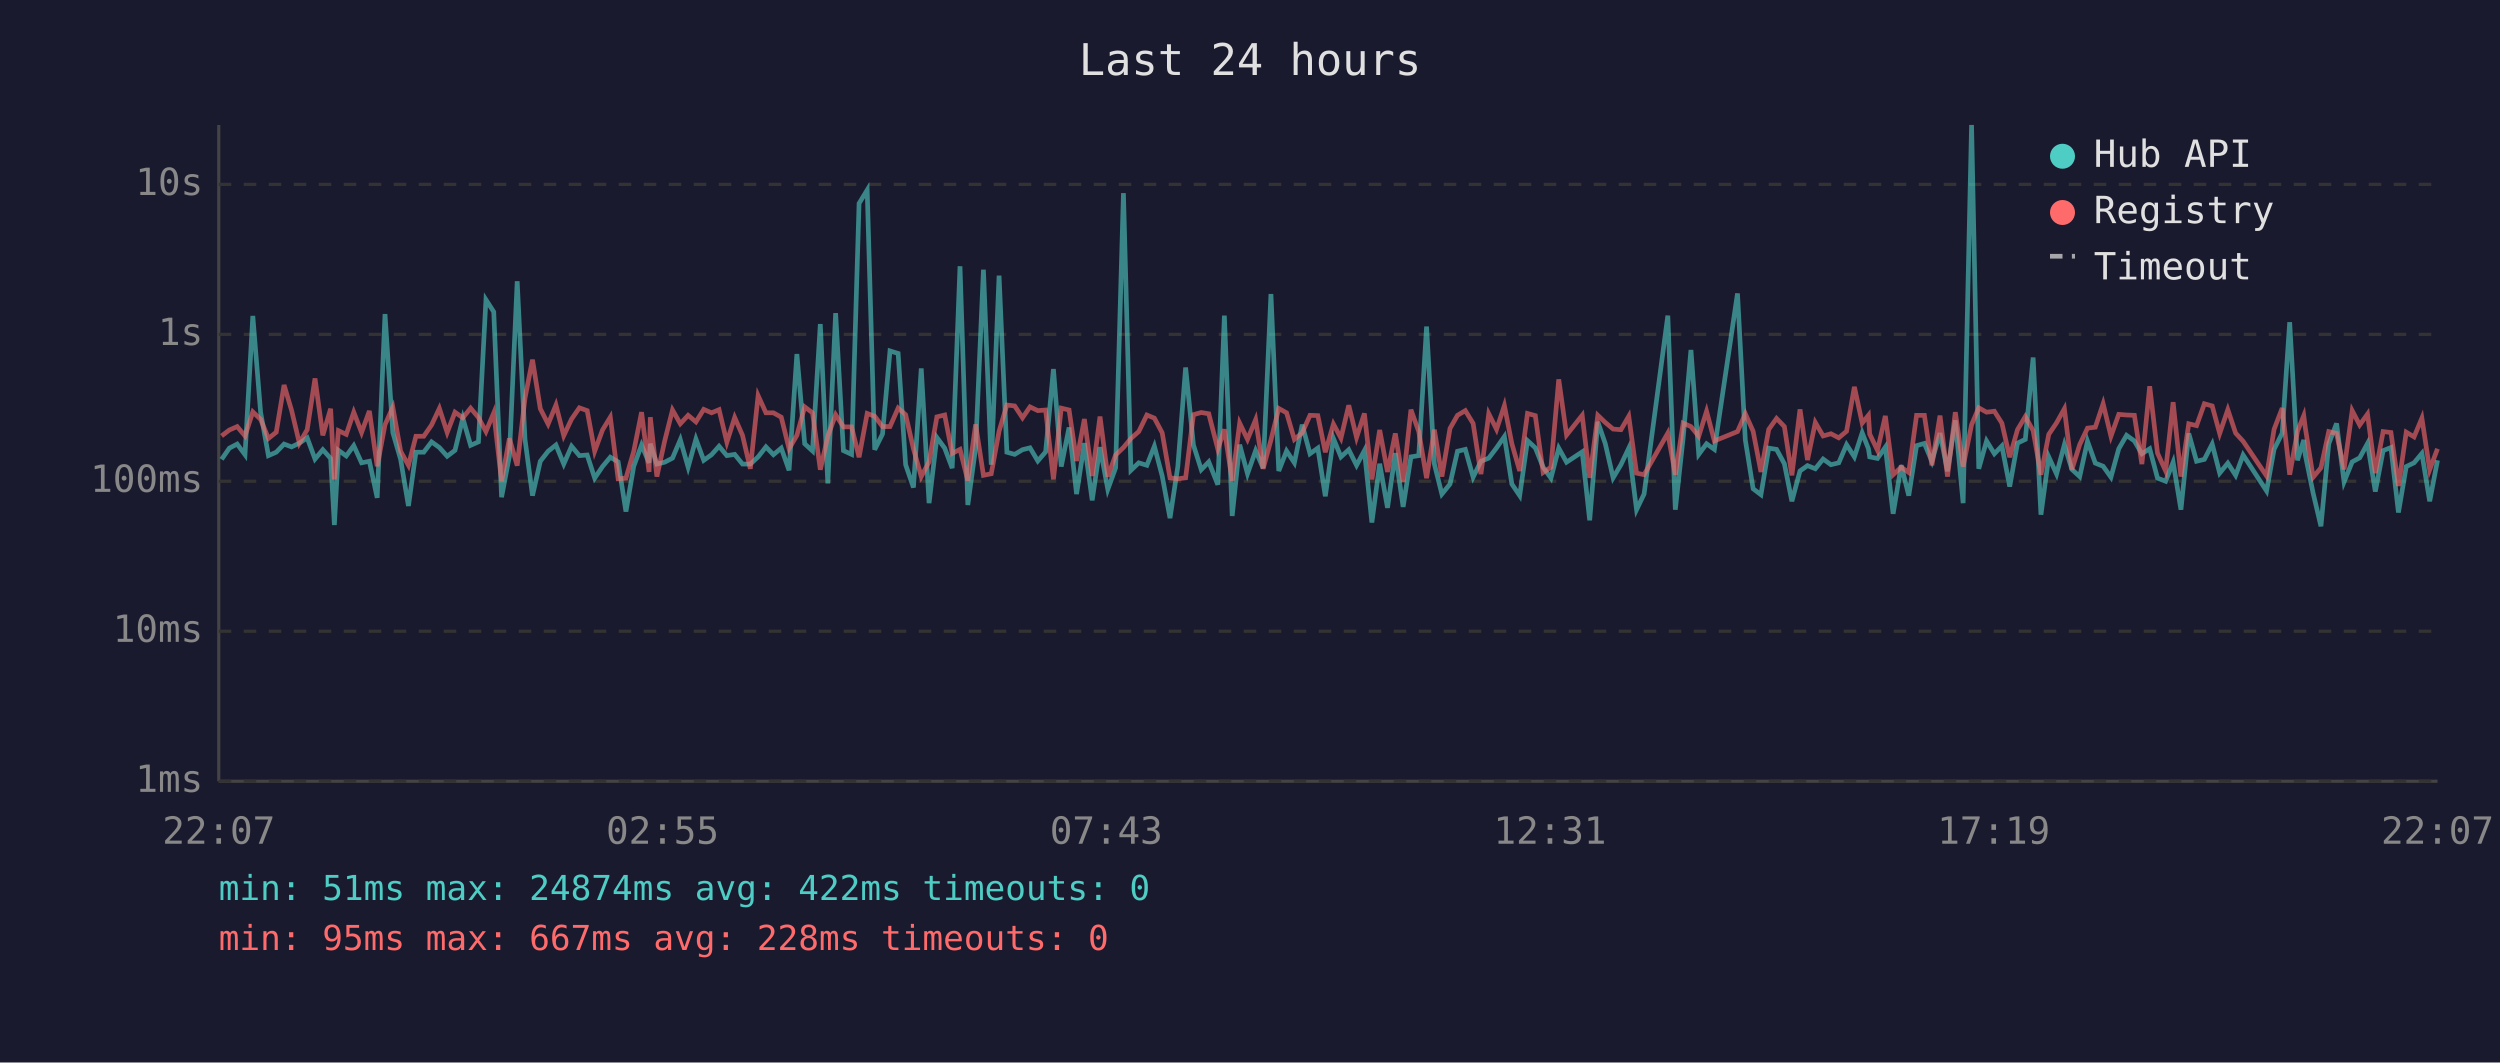
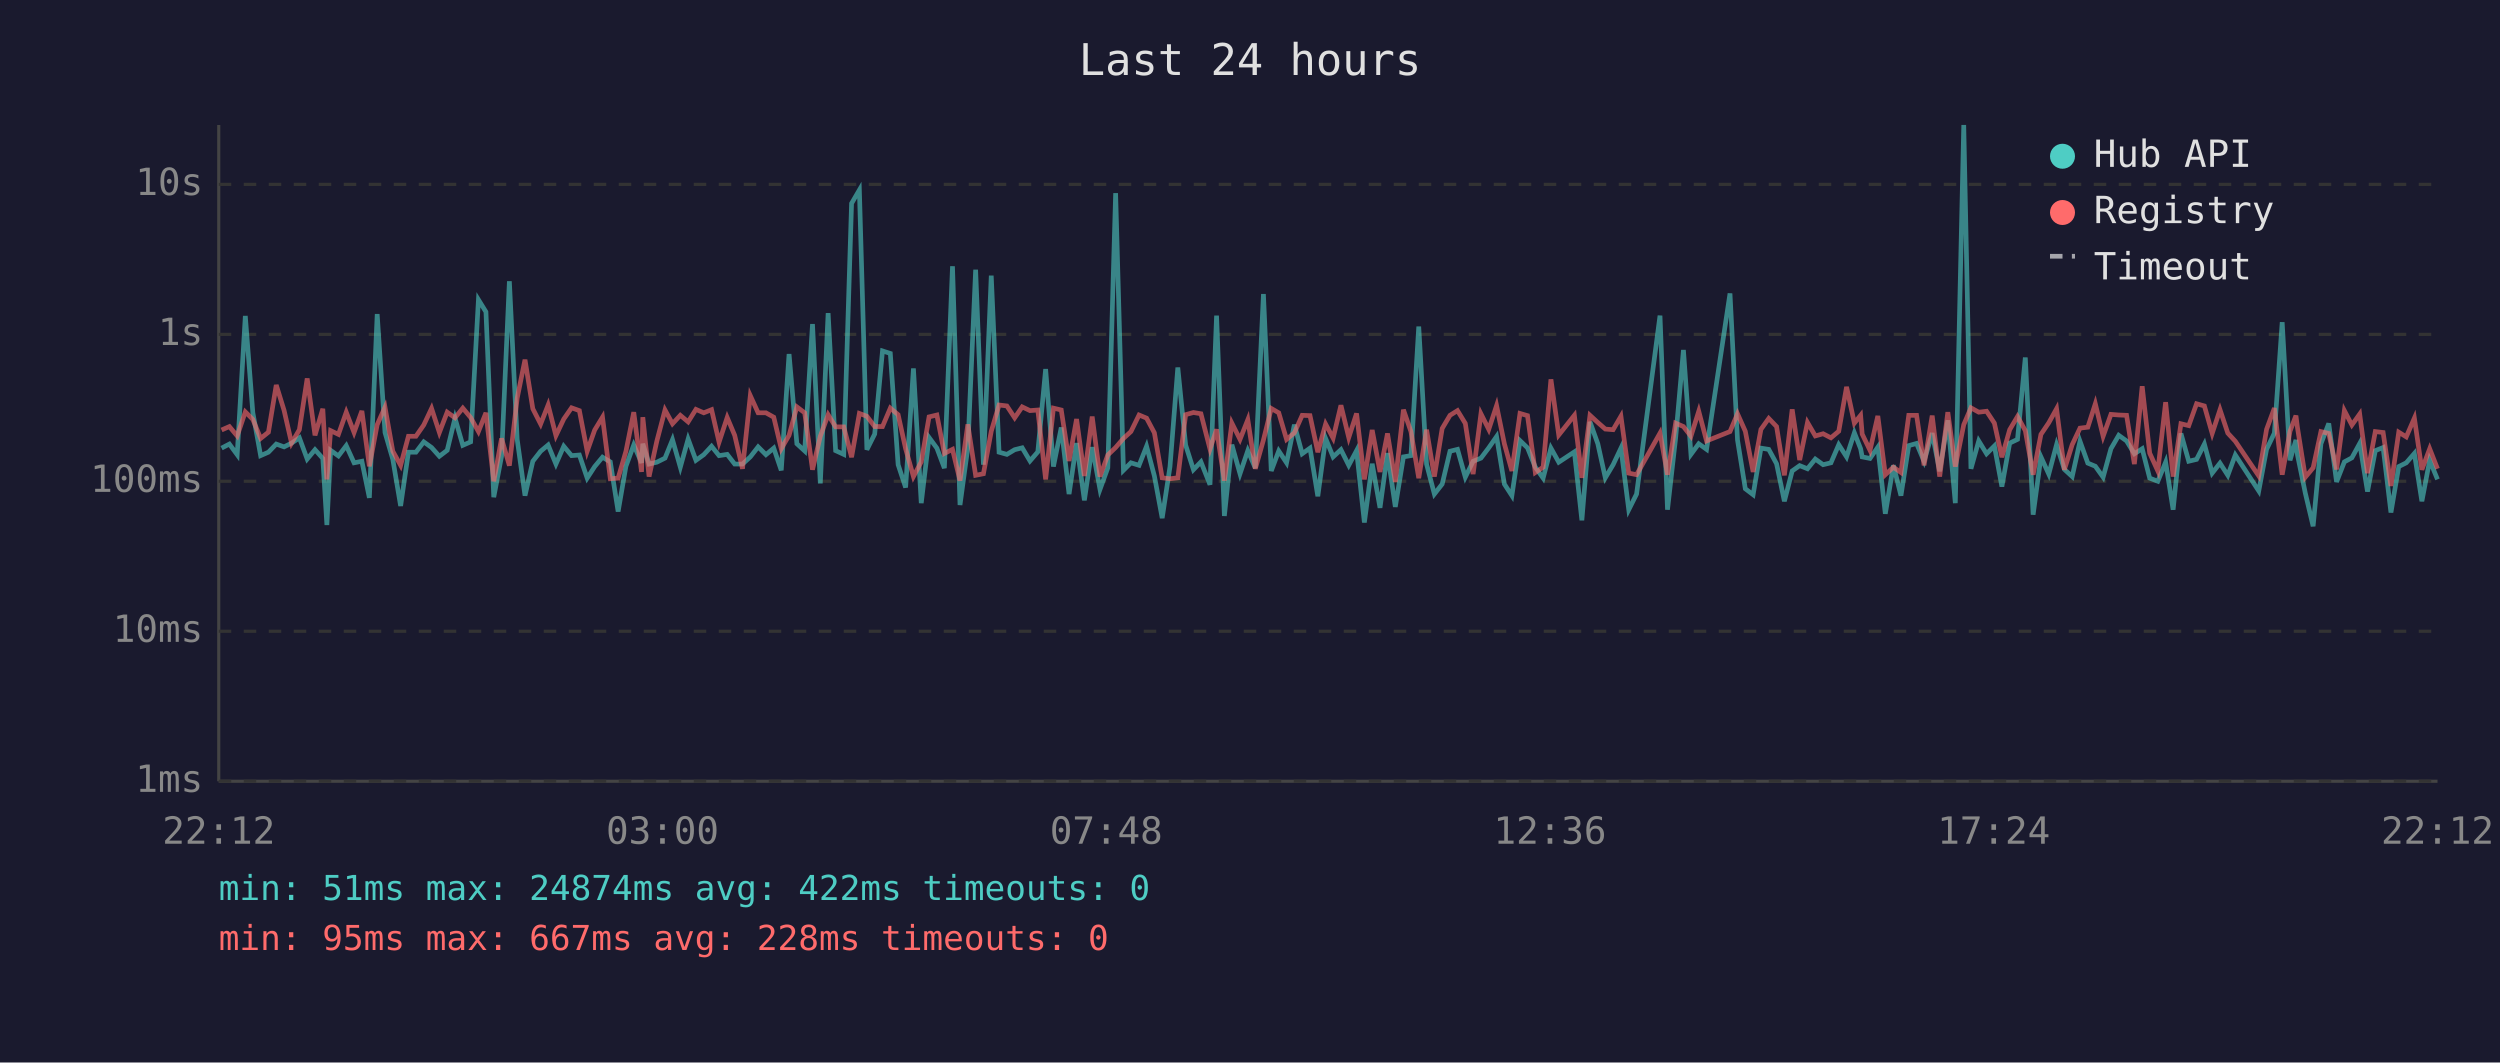
<svg xmlns="http://www.w3.org/2000/svg" viewBox="0 0 800 340" font-family="monospace" font-size="12">
  <rect width="800" height="340" fill="#1a1a2e" />
  <text x="400" y="24" fill="#e0e0e0" font-size="14" text-anchor="middle">Last 24 hours</text>
  <line x1="70" y1="40" x2="70" y2="250" stroke="#444" stroke-width="1" />
  <line x1="70" y1="250" x2="780" y2="250" stroke="#444" stroke-width="1" />
  <line x1="70" y1="250" x2="780" y2="250" stroke="#333" stroke-width="1" stroke-dasharray="4" />
  <text x="65" y="250" fill="#888" text-anchor="end" dominant-baseline="middle">1ms</text>
  <line x1="70" y1="202" x2="780" y2="202" stroke="#333" stroke-width="1" stroke-dasharray="4" />
  <text x="65" y="202" fill="#888" text-anchor="end" dominant-baseline="middle">10ms</text>
  <line x1="70" y1="154" x2="780" y2="154" stroke="#333" stroke-width="1" stroke-dasharray="4" />
  <text x="65" y="154" fill="#888" text-anchor="end" dominant-baseline="middle">100ms</text>
  <line x1="70" y1="107" x2="780" y2="107" stroke="#333" stroke-width="1" stroke-dasharray="4" />
  <text x="65" y="107" fill="#888" text-anchor="end" dominant-baseline="middle">1s</text>
  <line x1="70" y1="59" x2="780" y2="59" stroke="#333" stroke-width="1" stroke-dasharray="4" />
  <text x="65" y="59" fill="#888" text-anchor="end" dominant-baseline="middle">10s</text>
-   <text x="70" y="270" fill="#888" text-anchor="middle">22:07</text>
-   <text x="212" y="270" fill="#888" text-anchor="middle">02:55</text>
-   <text x="354" y="270" fill="#888" text-anchor="middle">07:43</text>
-   <text x="496" y="270" fill="#888" text-anchor="middle">12:31</text>
-   <text x="638" y="270" fill="#888" text-anchor="middle">17:19</text>
-   <text x="780" y="270" fill="#888" text-anchor="middle">22:07</text>
-   <polyline points="70.9,147.0 73.4,143.4 75.9,142.1 78.4,145.5 80.9,101.1 83.4,132.0 85.9,145.8 88.4,144.7 90.9,142.1 93.3,143.0 95.8,141.8 98.3,140.1 100.8,146.9 103.3,143.9 105.8,146.7 107.0,168.0 108.3,144.1 110.8,145.9 113.2,142.6 115.7,148.1 118.2,147.6 120.7,159.3 123.2,100.5 125.7,138.4 128.2,147.0 130.7,161.9 133.1,144.7 135.6,144.7 138.1,141.4 140.6,143.2 143.1,146.0 145.6,144.1 148.1,133.8 150.6,142.5 153.1,141.4 155.5,95.9 158.0,99.8 160.5,159.1 163.0,146.0 165.5,90.0 168.0,140.6 170.4,158.6 172.9,147.6 175.4,144.4 177.9,142.4 180.4,148.5 182.9,142.8 185.4,145.8 187.9,145.6 190.3,153.0 192.8,149.3 195.3,146.3 197.8,147.8 200.3,163.7 202.8,149.2 205.3,142.4 207.7,148.1 208.1,142.0 210.2,148.5 212.7,147.9 215.2,146.6 217.7,140.7 220.2,149.5 222.7,140.5 225.2,147.3 227.7,145.5 230.1,142.8 232.6,145.8 235.1,145.4 237.6,148.5 240.1,148.5 242.6,146.2 245.1,143.0 247.5,145.5 250.0,143.4 252.5,150.5 255.0,113.3 257.5,142.0 260.0,144.3 262.5,103.7 264.9,154.7 267.4,100.2 269.9,144.2 272.5,145.4 274.9,65.1 277.5,60.8 279.9,143.9 282.4,138.9 284.8,112.3 287.4,113.1 289.8,148.7 292.3,156.0 294.8,117.9 297.3,161.0 299.8,140.0 302.3,143.4 304.7,149.8 307.2,85.2 309.7,161.6 312.2,143.3 314.7,86.3 317.2,148.7 319.7,88.2 322.2,144.7 324.7,145.4 327.2,143.9 329.6,143.3 332.1,147.5 334.6,144.6 337.1,118.1 339.6,149.3 342.1,136.8 344.5,158.1 347.0,141.8 349.5,160.1 352.0,143.1 354.5,156.6 357.0,149.7 359.5,61.8 361.9,150.5 364.4,148.1 367.0,148.9 369.4,142.8 371.9,152.3 374.4,165.8 376.9,149.3 379.4,117.6 381.9,142.4 384.4,150.3 386.8,147.8 389.7,155.1 391.8,101.0 394.3,165.1 396.7,142.3 399.2,151.6 401.8,144.2 404.2,149.8 406.7,94.1 409.2,150.7 411.7,144.3 414.2,148.1 416.7,135.9 419.2,145.2 421.7,143.4 424.1,158.8 426.7,140.3 429.1,146.2 431.6,143.9 434.1,148.9 436.6,144.2 439.0,167.2 441.5,148.4 444.0,162.5 446.5,145.0 449.0,162.2 451.5,146.2 454.0,145.8 456.5,104.5 459.0,148.5 461.4,158.1 464.0,154.9 466.4,144.4 468.9,143.8 471.4,152.7 473.9,147.6 476.4,146.6 478.9,143.3 481.4,139.7 483.8,154.9 486.3,158.6 488.8,141.0 491.3,143.3 493.8,149.5 496.3,153.0 498.8,143.4 501.3,147.9 506.3,144.6 508.7,166.5 511.3,135.0 513.7,142.0 516.2,152.9 518.7,148.7 521.2,143.4 523.7,163.1 526.1,158.1 533.7,101.0 536.1,163.1 538.6,140.2 541.1,112.0 543.6,145.4 546.1,142.0 548.6,143.8 556.0,93.9 558.5,140.8 561.0,156.4 563.5,158.3 566.0,143.4 568.5,143.8 571.0,148.4 573.4,160.4 576.0,150.7 578.4,149.0 580.9,150.0 583.4,146.9 585.9,148.7 588.4,148.1 590.9,142.3 593.4,146.2 595.9,138.5 597.9,143.6 598.3,146.2 600.8,146.7 603.3,143.1 605.8,164.4 608.4,148.9 610.8,158.6 613.3,142.6 615.8,141.9 618.2,147.6 620.8,138.6 623.2,150.8 625.7,134.5 628.2,161.0 630.9,40.0 633.2,150.0 635.7,141.1 638.2,145.2 640.6,142.7 643.1,155.7 645.6,141.8 648.1,140.6 650.6,114.4 653.1,164.7 655.6,146.2 658.1,151.7 660.6,142.3 663.0,150.2 665.5,152.5 668.0,141.2 670.5,148.2 673.0,149.2 675.5,152.7 678.0,143.6 680.5,139.3 683.0,141.1 685.4,145.2 687.9,143.6 690.4,153.0 693.0,154.0 695.4,147.9 697.9,163.1 700.4,138.7 702.9,147.6 705.4,147.0 707.9,142.1 710.3,151.4 712.9,148.2 715.4,152.1 717.8,145.6 725.3,157.1 727.7,143.8 730.3,138.6 732.7,103.1 735.2,147.3 737.2,140.8 737.7,145.6 740.2,157.8 742.7,168.4 745.2,142.0 747.7,135.5 750.1,154.2 752.7,147.8 755.1,146.5 757.6,141.9 760.1,157.3 762.6,144.2 765.1,143.2 767.5,164.0 770.0,149.3 772.5,148.1 775.0,145.1 777.5,160.4 780.0,147.3" fill="none" stroke="#4ecdc4" stroke-width="1.5" opacity="0.6" />
-   <polyline points="70.9,139.5 73.4,137.6 75.9,136.5 78.4,139.5 80.9,131.8 83.4,134.2 85.9,140.3 88.4,138.3 90.9,123.2 93.3,131.3 95.8,141.8 98.3,137.5 100.8,121.1 103.3,139.3 105.8,130.8 107.0,153.4 108.3,137.8 110.8,139.0 113.2,131.9 115.7,138.4 118.2,131.5 120.7,149.2 123.2,135.9 125.7,130.3 128.2,144.4 130.7,148.9 133.1,139.6 135.6,139.6 138.1,136.0 140.6,130.7 143.1,138.4 145.6,131.9 148.1,133.7 150.6,130.6 153.1,133.6 155.5,138.1 158.0,132.1 160.5,154.0 163.0,140.3 165.5,149.0 168.0,127.4 170.4,115.1 172.9,130.8 175.4,135.7 177.9,129.6 180.4,139.4 182.9,134.1 185.4,130.5 187.9,131.4 190.3,144.4 192.8,137.6 195.3,133.5 197.8,153.2 200.3,153.0 202.8,144.4 205.3,131.9 207.7,151.0 208.1,133.5 210.2,152.5 212.7,141.1 215.2,131.2 217.7,135.6 220.2,132.9 222.7,135.0 225.2,131.0 227.7,132.1 230.1,131.1 232.6,141.5 235.1,133.6 237.6,139.3 240.1,150.0 242.6,126.6 245.1,132.1 247.5,132.1 250.0,133.5 252.5,143.6 255.0,139.3 257.5,130.2 260.0,132.1 262.5,150.3 264.9,139.6 267.4,132.7 269.9,136.6 272.5,136.6 274.9,146.3 277.5,132.3 279.9,133.2 282.4,136.5 284.8,136.5 287.4,130.6 289.8,132.7 292.3,143.6 294.8,152.5 297.3,147.8 299.8,133.4 302.3,132.8 304.7,145.1 307.2,143.8 309.7,153.8 312.2,135.8 314.7,152.1 317.2,151.6 319.7,138.0 322.2,129.6 324.7,129.9 327.2,133.7 329.6,130.2 332.1,131.4 334.6,131.2 337.1,153.4 339.6,130.6 342.1,131.2 344.5,147.5 347.0,134.1 349.5,152.3 352.0,133.3 354.5,152.5 357.0,145.6 359.5,143.2 361.9,140.3 364.4,138.1 367.0,132.8 369.4,133.8 371.9,138.5 374.4,152.9 376.9,153.2 379.4,152.9 381.9,132.7 384.4,132.0 386.8,132.4 389.7,143.7 391.8,137.4 394.3,153.8 396.7,135.4 399.2,140.6 401.8,134.3 404.2,150.0 406.7,140.8 409.2,130.7 411.7,132.1 414.2,140.6 416.7,138.5 419.2,132.9 421.7,133.0 424.1,144.7 426.7,135.7 429.1,140.2 431.6,129.7 434.1,140.0 436.6,132.3 439.0,153.4 441.5,137.6 444.0,151.0 446.5,138.7 449.0,154.2 451.5,131.1 454.0,138.1 456.5,153.0 459.0,137.5 461.4,152.5 464.0,137.1 466.4,132.9 468.9,131.4 471.4,135.5 473.9,151.7 476.4,132.4 478.9,137.4 481.4,129.8 483.8,142.0 486.3,150.7 488.8,132.3 491.3,133.0 493.8,151.2 496.3,149.5 498.8,121.4 501.3,139.2 506.3,132.9 508.7,152.9 511.3,132.9 513.7,135.2 516.2,137.3 518.7,137.5 521.2,133.2 523.7,151.4 526.1,151.9 533.7,138.6 536.1,151.9 538.6,135.4 541.1,136.5 543.6,139.6 546.1,131.6 548.6,141.1 556.0,138.1 558.5,132.4 561.0,138.0 563.5,151.0 566.0,137.4 568.5,133.9 571.0,136.5 573.4,152.1 576.0,131.0 578.4,147.2 580.9,135.2 583.4,139.5 585.9,138.8 588.4,140.1 590.9,138.0 593.4,123.8 595.9,135.4 597.9,132.9 598.3,138.9 600.8,144.1 603.3,133.1 605.8,151.9 608.4,149.5 610.8,151.2 613.3,132.9 615.8,132.9 618.2,148.9 620.8,133.0 623.2,152.5 625.7,131.9 628.2,149.3 630.9,135.9 633.2,130.5 635.7,131.9 638.2,131.6 640.6,135.4 643.1,146.3 645.6,137.5 648.1,133.3 650.6,137.8 653.1,151.9 655.6,139.0 658.1,135.3 660.6,130.8 663.0,150.3 665.5,142.3 668.0,137.0 670.5,136.7 673.0,129.2 675.5,139.6 678.0,132.6 680.5,132.8 683.0,132.9 685.4,148.5 687.9,123.6 690.4,145.0 693.0,150.7 695.4,128.7 697.9,152.5 700.4,135.6 702.9,136.2 705.4,129.2 707.9,129.9 710.3,138.7 712.9,131.1 715.4,138.6 717.8,141.2 725.3,152.3 727.7,137.4 730.3,130.6 732.7,151.9 735.2,138.0 737.2,133.0 737.7,136.9 740.2,152.7 742.7,149.7 745.2,138.1 747.7,138.7 750.1,150.2 752.7,131.4 755.1,136.0 757.6,132.5 760.1,151.4 762.6,138.1 765.1,138.4 767.5,155.5 770.0,138.3 772.5,139.8 775.0,133.8 777.5,150.3 780.0,143.6" fill="none" stroke="#ff6b6b" stroke-width="1.5" opacity="0.6" />
+   <text x="70" y="270" fill="#888" text-anchor="middle">22:12</text>
+   <text x="212" y="270" fill="#888" text-anchor="middle">03:00</text>
+   <text x="354" y="270" fill="#888" text-anchor="middle">07:48</text>
+   <text x="496" y="270" fill="#888" text-anchor="middle">12:36</text>
+   <text x="638" y="270" fill="#888" text-anchor="middle">17:24</text>
+   <text x="780" y="270" fill="#888" text-anchor="middle">22:12</text>
+   <polyline points="70.9,143.4 73.4,142.1 75.9,145.5 78.5,101.1 80.9,132.0 83.4,145.8 85.9,144.7 88.4,142.1 90.9,143.0 93.3,141.8 95.8,140.1 98.3,146.9 100.8,143.9 103.3,146.7 104.6,168.0 105.8,144.1 108.3,145.9 110.8,142.6 113.3,148.1 115.8,147.6 118.2,159.3 120.7,100.5 123.2,138.4 125.7,147.0 128.2,161.9 130.7,144.7 133.1,144.7 135.6,141.4 138.1,143.2 140.6,146.0 143.1,144.1 145.6,133.8 148.1,142.5 150.6,141.4 153.1,95.9 155.5,99.8 158.0,159.1 160.5,146.0 163.0,90.0 165.5,140.6 168.0,158.6 170.5,147.6 173.0,144.4 175.4,142.4 177.9,148.5 180.4,142.8 182.9,145.8 185.4,145.6 187.9,153.0 190.3,149.3 192.8,146.3 195.3,147.8 197.8,163.7 200.3,149.2 202.8,142.4 205.3,148.1 205.7,142.0 207.7,148.5 210.2,147.9 212.8,146.6 215.2,140.7 217.7,149.5 220.2,140.5 222.7,147.3 225.2,145.5 227.7,142.8 230.1,145.8 232.7,145.4 235.1,148.5 237.6,148.5 240.1,146.2 242.6,143.0 245.1,145.5 247.6,143.4 250.0,150.5 252.5,113.3 255.0,142.0 257.5,144.3 260.0,103.7 262.5,154.7 265.0,100.2 267.4,144.2 270.0,145.4 272.5,65.1 275.0,60.8 277.4,143.9 279.9,138.9 282.4,112.3 284.9,113.1 287.4,148.7 289.8,156.0 292.3,117.9 294.8,161.0 297.3,140.0 299.8,143.4 302.2,149.8 304.8,85.2 307.2,161.6 309.7,143.3 312.2,86.3 314.7,148.7 317.2,88.2 319.7,144.7 322.2,145.4 324.7,143.9 327.1,143.3 329.6,147.5 332.1,144.6 334.6,118.1 337.1,149.3 339.6,136.8 342.1,158.1 344.5,141.8 347.0,160.1 349.5,143.1 352.0,156.6 354.5,149.7 357.0,61.8 359.5,150.5 361.9,148.1 364.5,148.9 366.9,142.8 369.4,152.3 371.9,165.8 374.4,149.3 376.9,117.6 379.4,142.4 381.9,150.3 384.3,147.8 387.2,155.1 389.3,101.0 391.8,165.1 394.2,142.3 396.8,151.6 399.3,144.2 401.7,149.8 404.3,94.1 406.8,150.7 409.2,144.3 411.7,148.1 414.2,135.9 416.7,145.2 419.2,143.4 421.7,158.8 424.2,140.3 426.6,146.2 429.1,143.9 431.6,148.9 434.1,144.2 436.6,167.2 439.1,148.4 441.6,162.5 444.0,145.0 446.5,162.2 449.1,146.2 451.5,145.8 454.0,104.5 456.5,148.5 459.0,158.1 461.5,154.9 464.0,144.4 466.4,143.8 468.9,152.7 471.4,147.6 473.9,146.6 476.4,143.3 478.9,139.7 481.4,154.9 483.8,158.6 486.4,141.0 488.8,143.3 491.3,149.5 493.8,153.0 496.3,143.4 498.8,147.9 503.8,144.6 506.2,166.5 508.8,135.0 511.3,142.0 513.7,152.9 516.2,148.7 518.7,143.4 521.2,163.1 523.7,158.1 531.2,101.0 533.6,163.1 536.2,140.2 538.7,112.0 541.1,145.4 543.6,142.0 546.1,143.8 553.6,93.9 556.0,140.8 558.5,156.4 561.0,158.3 563.5,143.4 566.0,143.8 568.5,148.4 571.0,160.4 573.5,150.7 575.9,149.0 578.4,150.0 580.9,146.9 583.4,148.7 585.9,148.1 588.4,142.3 590.9,146.2 593.4,138.5 595.4,143.6 595.9,146.2 598.4,146.7 600.9,143.1 603.3,164.4 605.9,148.9 608.3,158.6 610.8,142.6 613.3,141.9 615.7,147.6 618.3,138.6 620.7,150.8 623.3,134.5 625.7,161.0 628.4,40.0 630.7,150.0 633.2,141.1 635.7,145.2 638.2,142.7 640.6,155.7 643.1,141.8 645.6,140.6 648.1,114.4 650.6,164.7 653.1,146.2 655.6,151.7 658.1,142.3 660.6,150.2 663.1,152.5 665.6,141.2 668.1,148.2 670.5,149.2 673.0,152.7 675.5,143.6 678.0,139.3 680.5,141.1 683.0,145.2 685.5,143.6 687.9,153.0 690.5,154.0 693.0,147.9 695.4,163.1 697.9,138.7 700.4,147.6 702.9,147.0 705.4,142.1 707.9,151.4 710.4,148.2 712.9,152.1 715.3,145.6 722.8,157.1 725.3,143.8 727.8,138.6 730.3,103.1 732.8,147.3 734.7,140.8 735.2,145.6 737.7,157.8 740.2,168.4 742.7,142.0 745.2,135.5 747.7,154.2 750.2,147.8 752.6,146.5 755.1,141.9 757.6,157.3 760.1,144.2 762.6,143.2 765.1,164.0 767.6,149.3 770.0,148.1 772.6,145.1 775.0,160.4 777.5,147.3 780.0,153.4" fill="none" stroke="#4ecdc4" stroke-width="1.5" opacity="0.6" />
+   <polyline points="70.9,137.6 73.4,136.5 75.9,139.5 78.5,131.8 80.9,134.2 83.4,140.3 85.9,138.3 88.4,123.2 90.9,131.3 93.3,141.8 95.8,137.5 98.3,121.1 100.8,139.3 103.3,130.8 104.6,153.4 105.8,137.8 108.3,139.0 110.8,131.9 113.3,138.4 115.8,131.5 118.2,149.2 120.7,135.9 123.2,130.3 125.7,144.4 128.2,148.9 130.7,139.6 133.1,139.6 135.6,136.0 138.1,130.7 140.6,138.4 143.1,131.9 145.6,133.7 148.1,130.6 150.6,133.6 153.1,138.1 155.5,132.1 158.0,154.0 160.5,140.3 163.0,149.0 165.5,127.4 168.0,115.1 170.5,130.8 173.0,135.7 175.4,129.6 177.9,139.4 180.4,134.1 182.9,130.5 185.4,131.4 187.9,144.4 190.3,137.6 192.8,133.5 195.3,153.2 197.8,153.0 200.3,144.4 202.8,131.9 205.3,151.0 205.7,133.5 207.7,152.5 210.2,141.1 212.8,131.2 215.2,135.6 217.7,132.9 220.2,135.0 222.7,131.0 225.2,132.1 227.7,131.1 230.1,141.5 232.7,133.6 235.1,139.3 237.6,150.0 240.1,126.6 242.6,132.1 245.1,132.1 247.6,133.5 250.0,143.6 252.5,139.3 255.0,130.2 257.5,132.1 260.0,150.3 262.5,139.6 265.0,132.7 267.4,136.6 270.0,136.6 272.5,146.3 275.0,132.3 277.4,133.2 279.9,136.5 282.4,136.5 284.9,130.6 287.4,132.7 289.8,143.6 292.3,152.5 294.8,147.8 297.3,133.4 299.8,132.8 302.2,145.1 304.8,143.8 307.2,153.8 309.7,135.8 312.2,152.1 314.7,151.6 317.2,138.0 319.7,129.6 322.2,129.9 324.7,133.7 327.1,130.2 329.6,131.4 332.1,131.2 334.6,153.4 337.1,130.6 339.6,131.2 342.1,147.5 344.5,134.1 347.0,152.3 349.5,133.3 352.0,152.5 354.5,145.6 357.0,143.2 359.5,140.3 361.9,138.1 364.5,132.8 366.9,133.8 369.4,138.5 371.9,152.9 374.4,153.2 376.9,152.9 379.4,132.7 381.9,132.0 384.3,132.4 387.2,143.7 389.3,137.4 391.8,153.8 394.2,135.4 396.8,140.6 399.3,134.3 401.7,150.0 404.3,140.8 406.8,130.7 409.2,132.1 411.7,140.6 414.2,138.5 416.7,132.9 419.2,133.0 421.7,144.7 424.2,135.7 426.6,140.2 429.1,129.7 431.6,140.0 434.1,132.3 436.6,153.4 439.1,137.6 441.6,151.0 444.0,138.7 446.5,154.2 449.1,131.1 451.5,138.1 454.0,153.0 456.5,137.5 459.0,152.5 461.5,137.1 464.0,132.9 466.4,131.4 468.9,135.5 471.4,151.7 473.9,132.4 476.4,137.4 478.9,129.8 481.4,142.0 483.8,150.7 486.4,132.3 488.8,133.0 491.3,151.2 493.8,149.5 496.3,121.4 498.8,139.2 503.8,132.9 506.2,152.9 508.8,132.9 511.3,135.2 513.7,137.3 516.2,137.5 518.7,133.2 521.2,151.4 523.7,151.9 531.2,138.6 533.6,151.9 536.2,135.4 538.7,136.5 541.1,139.6 543.6,131.6 546.1,141.1 553.6,138.1 556.0,132.4 558.5,138.0 561.0,151.0 563.5,137.4 566.0,133.9 568.5,136.5 571.0,152.1 573.5,131.0 575.9,147.2 578.4,135.2 580.9,139.5 583.4,138.8 585.9,140.1 588.4,138.0 590.9,123.8 593.4,135.4 595.4,132.9 595.9,138.9 598.4,144.1 600.9,133.1 603.3,151.9 605.9,149.5 608.3,151.2 610.8,132.9 613.3,132.9 615.7,148.9 618.3,133.0 620.7,152.5 623.3,131.9 625.7,149.3 628.4,135.9 630.7,130.5 633.2,131.9 635.7,131.6 638.2,135.4 640.6,146.3 643.1,137.5 645.6,133.3 648.1,137.8 650.6,151.9 653.1,139.0 655.6,135.3 658.1,130.8 660.6,150.3 663.1,142.3 665.6,137.0 668.1,136.7 670.5,129.2 673.0,139.6 675.5,132.6 678.0,132.8 680.5,132.9 683.0,148.5 685.5,123.6 687.9,145.0 690.5,150.7 693.0,128.7 695.4,152.5 697.9,135.6 700.4,136.2 702.9,129.2 705.4,129.9 707.9,138.7 710.4,131.1 712.9,138.6 715.3,141.2 722.8,152.3 725.3,137.4 727.8,130.6 730.3,151.9 732.8,138.0 734.7,133.0 735.2,136.9 737.7,152.7 740.2,149.7 742.7,138.1 745.2,138.7 747.7,150.2 750.2,131.4 752.6,136.0 755.1,132.5 757.6,151.4 760.1,138.1 762.6,138.4 765.1,155.5 767.6,138.3 770.0,139.8 772.6,133.8 775.0,150.3 777.5,143.6 780.0,150.0" fill="none" stroke="#ff6b6b" stroke-width="1.5" opacity="0.6" />
  <circle cx="660" cy="50" r="4" fill="#4ecdc4" />
  <text x="670" y="50" fill="#e0e0e0" dominant-baseline="middle">Hub API</text>
  <circle cx="660" cy="68" r="4" fill="#ff6b6b" />
  <text x="670" y="68" fill="#e0e0e0" dominant-baseline="middle">Registry</text>
  <line x1="656" y1="82" x2="664" y2="82" stroke="#e0e0e0" stroke-width="1.5" stroke-dasharray="4,3" opacity="0.7" />
  <text x="670" y="86" fill="#e0e0e0" dominant-baseline="middle">Timeout</text>
  <text x="70" y="288" fill="#4ecdc4" font-size="11">min: 51ms  max: 24874ms  avg: 422ms  timeouts: 0</text>
  <text x="70" y="304" fill="#ff6b6b" font-size="11">min: 95ms  max: 667ms  avg: 228ms  timeouts: 0</text>
</svg>
